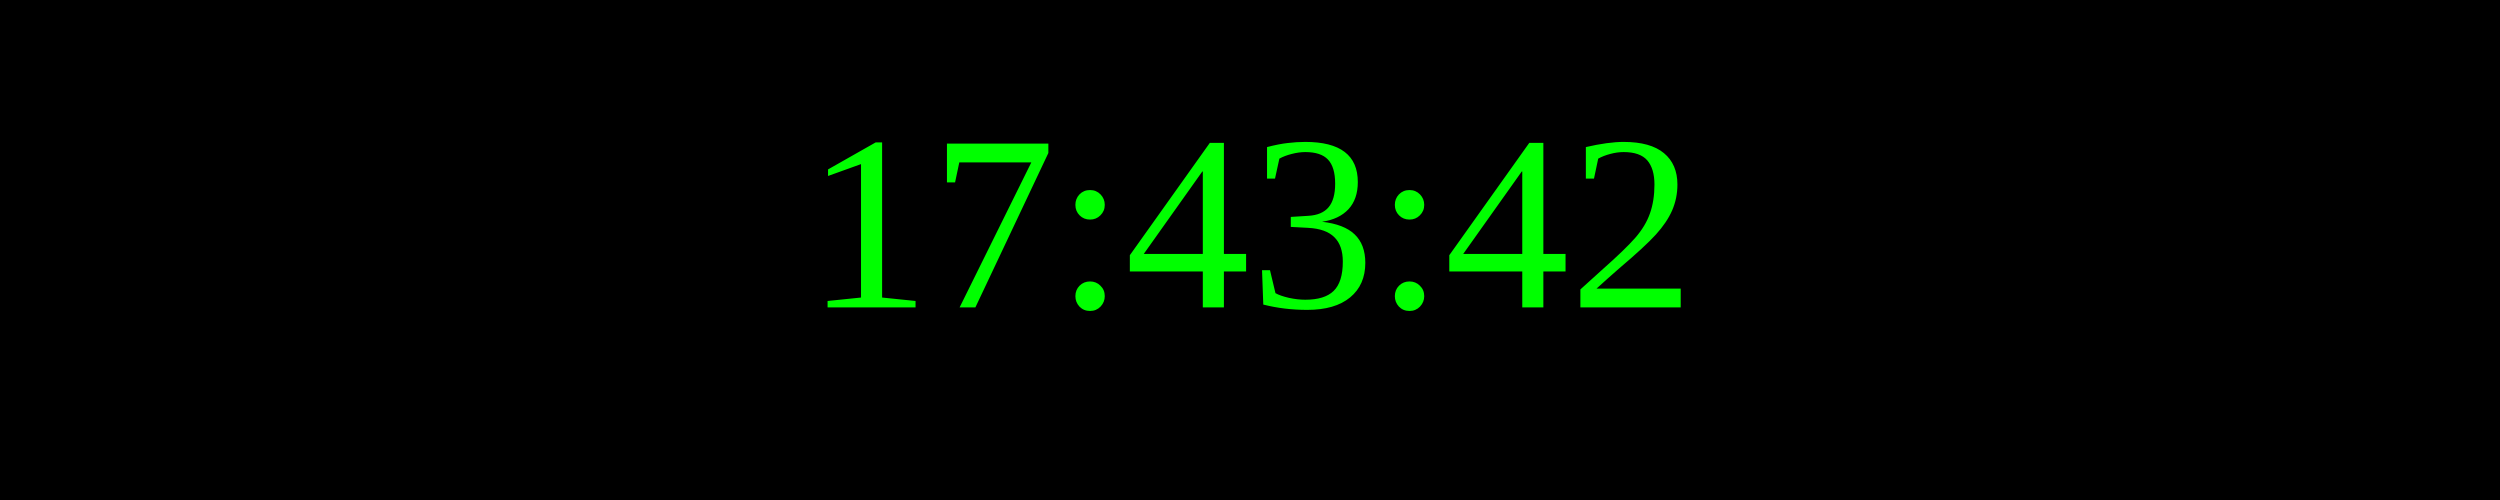
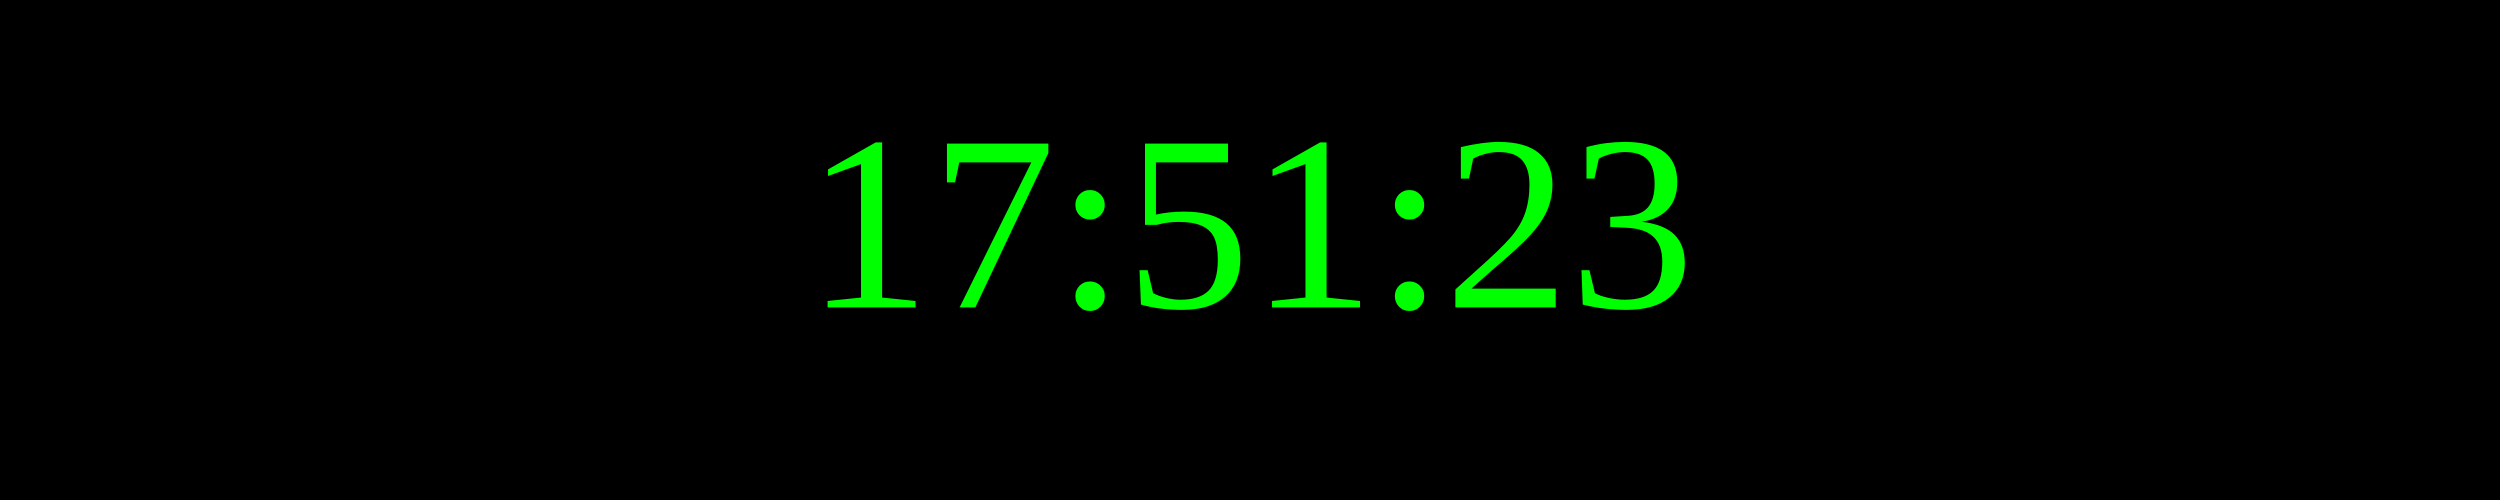
<svg xmlns="http://www.w3.org/2000/svg" width="250" height="50">
  <rect width="100%" height="100%" fill="black" />
  <text x="50%" y="50%" font-size="25" fill="lime" text-anchor="middle" dominant-baseline="middle">
- 17:43:42
+ 17:51:23
</text>
</svg>
